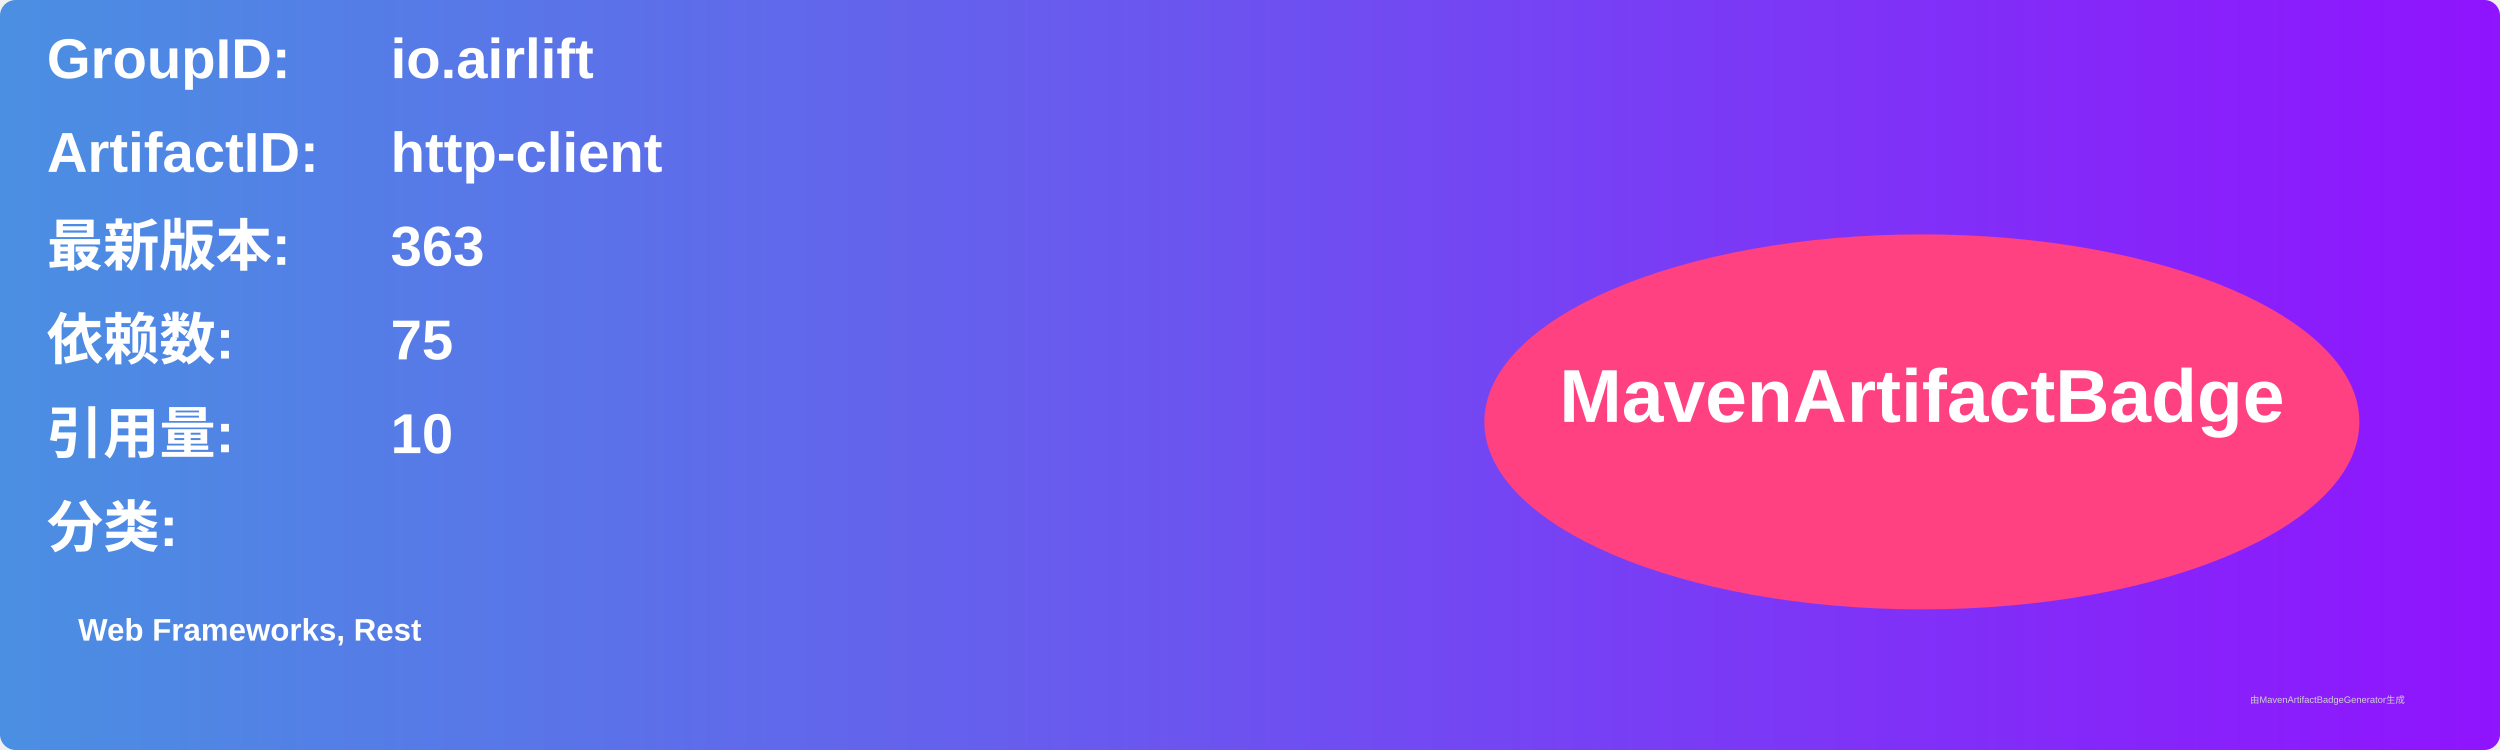
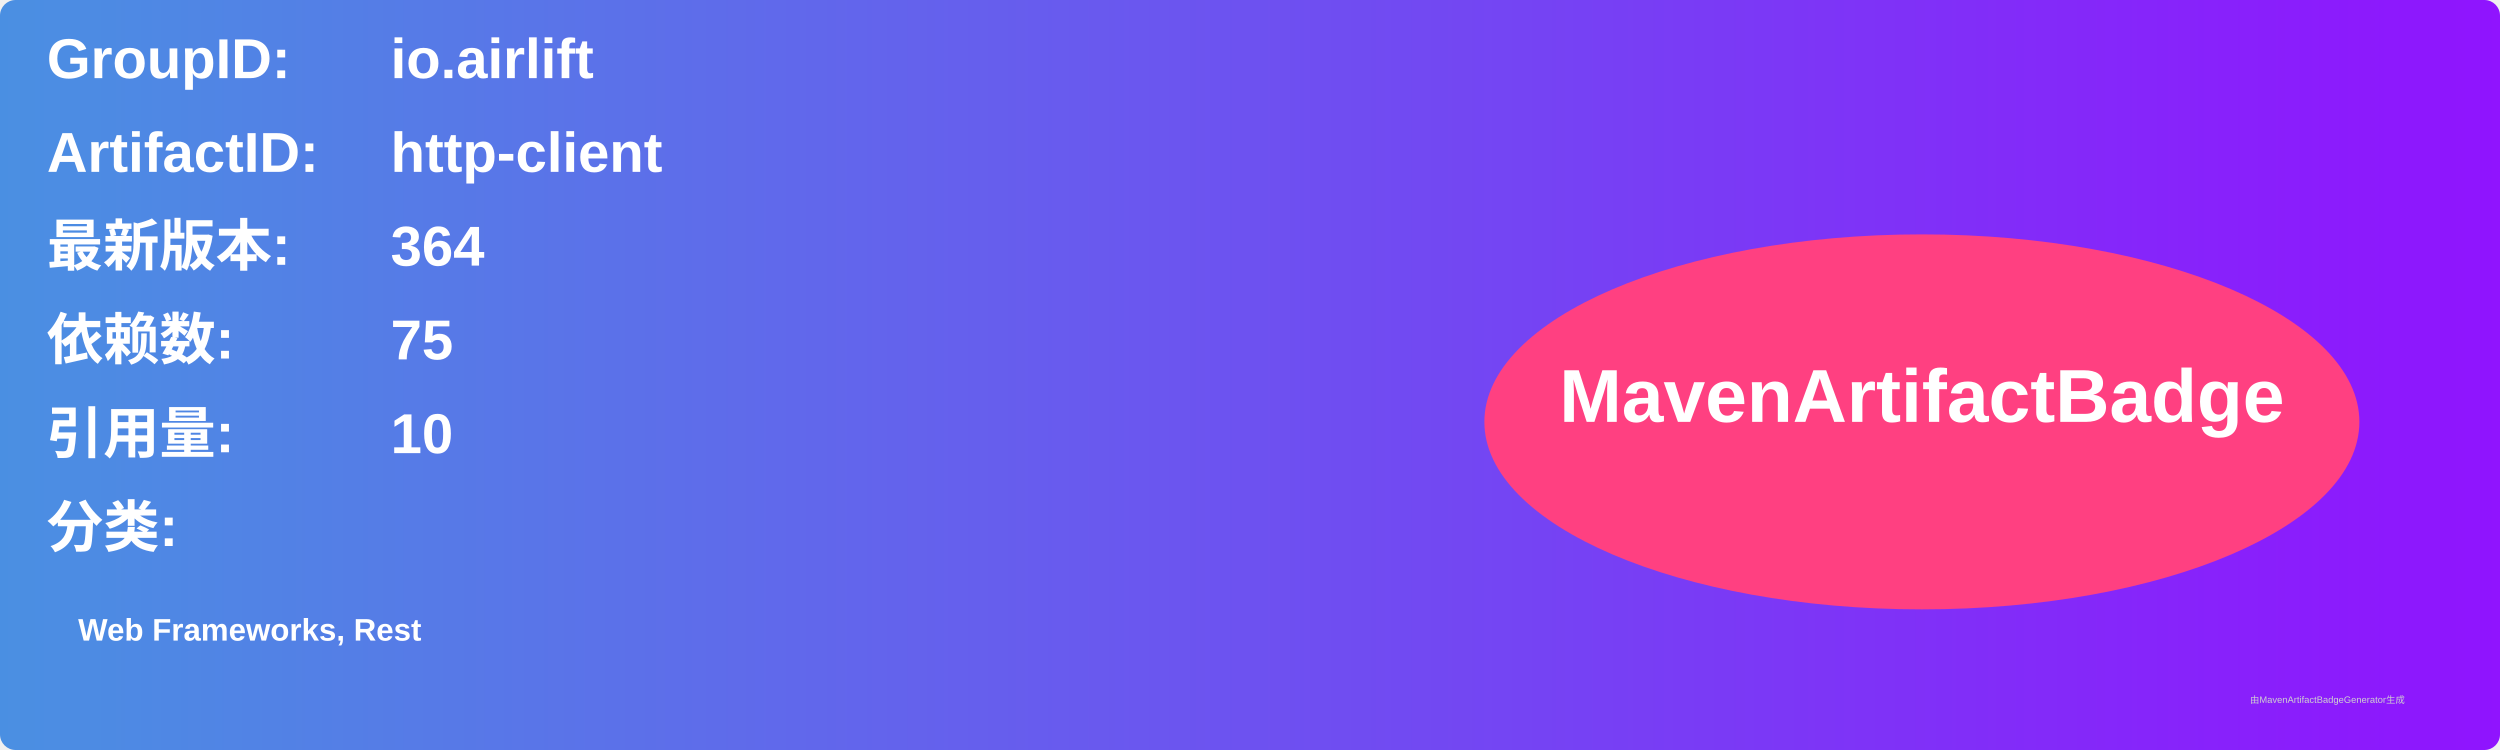
<svg xmlns="http://www.w3.org/2000/svg" width="800" height="240" viewBox="0 0 800 240">
  <linearGradient id="grad" x1="0%" y1="0%" x2="100%" y2="0%">
    <stop offset="0%" stop-color="#4a90e2" />
    <stop offset="100%" stop-color="#9013fe" />
  </linearGradient>
  <rect width="100%" height="100%" rx="5" ry="5" fill="url(#grad)" />
  <g transform="translate(15, 15)">
    <text x="0" y="10" font-family="Arial" font-size="18" fill="white" font-weight="bold" width="260">GroupID:</text>
    <text x="110" y="10" font-family="Arial" font-size="18" fill="white" font-weight="bold" width="460">io.airlift</text>
    <text x="0" y="40" font-family="Arial" font-size="18" fill="white" font-weight="bold" width="260">ArtifactID:</text>
    <text x="110" y="40" font-family="Arial" font-size="18" fill="white" font-weight="bold" width="460">http-client</text>
    <text x="0" y="70" font-family="Arial" font-size="18" fill="white" font-weight="bold">最新版本:</text>
    <text x="110" y="70" font-family="Arial" font-size="18" fill="white" font-weight="bold">
-       <tspan font-weight="bold">363</tspan>
+       <tspan font-weight="bold">364</tspan>
    </text>
    <text x="0" y="100" font-family="Arial" font-size="18" fill="white" font-weight="bold">依赖数: </text>
    <text x="110" y="100" font-family="Arial" font-size="18" fill="white">
      <tspan font-weight="bold">75</tspan>
    </text>
    <text x="0" y="130" font-family="Arial" font-size="18" fill="white" font-weight="bold">引用量: </text>
    <text x="110" y="130" font-family="Arial" font-size="18" fill="white">
      <tspan font-weight="bold">10</tspan>
    </text>
    <text x="0" y="160" font-family="Arial" font-size="18" fill="white" font-weight="bold">分类:</text>
    <text x="10" y="190" font-family="Arial" font-size="10" fill="white">
      <tspan font-weight="bold">Web Frameworks, Rest</tspan>
    </text>
    <ellipse cx="600" cy="120" rx="140" ry="60" fill="#ff4081" />
    <text x="600" y="120" text-anchor="middle" font-family="Arial" font-size="24" fill="white" font-weight="bold">MavenArtifactBadge</text>
  </g>
  <text x="720" y="225" font-family="Arial" font-size="3" fill="#d0d0d0">由MavenArtifactBadgeGenerator生成</text>
</svg>
